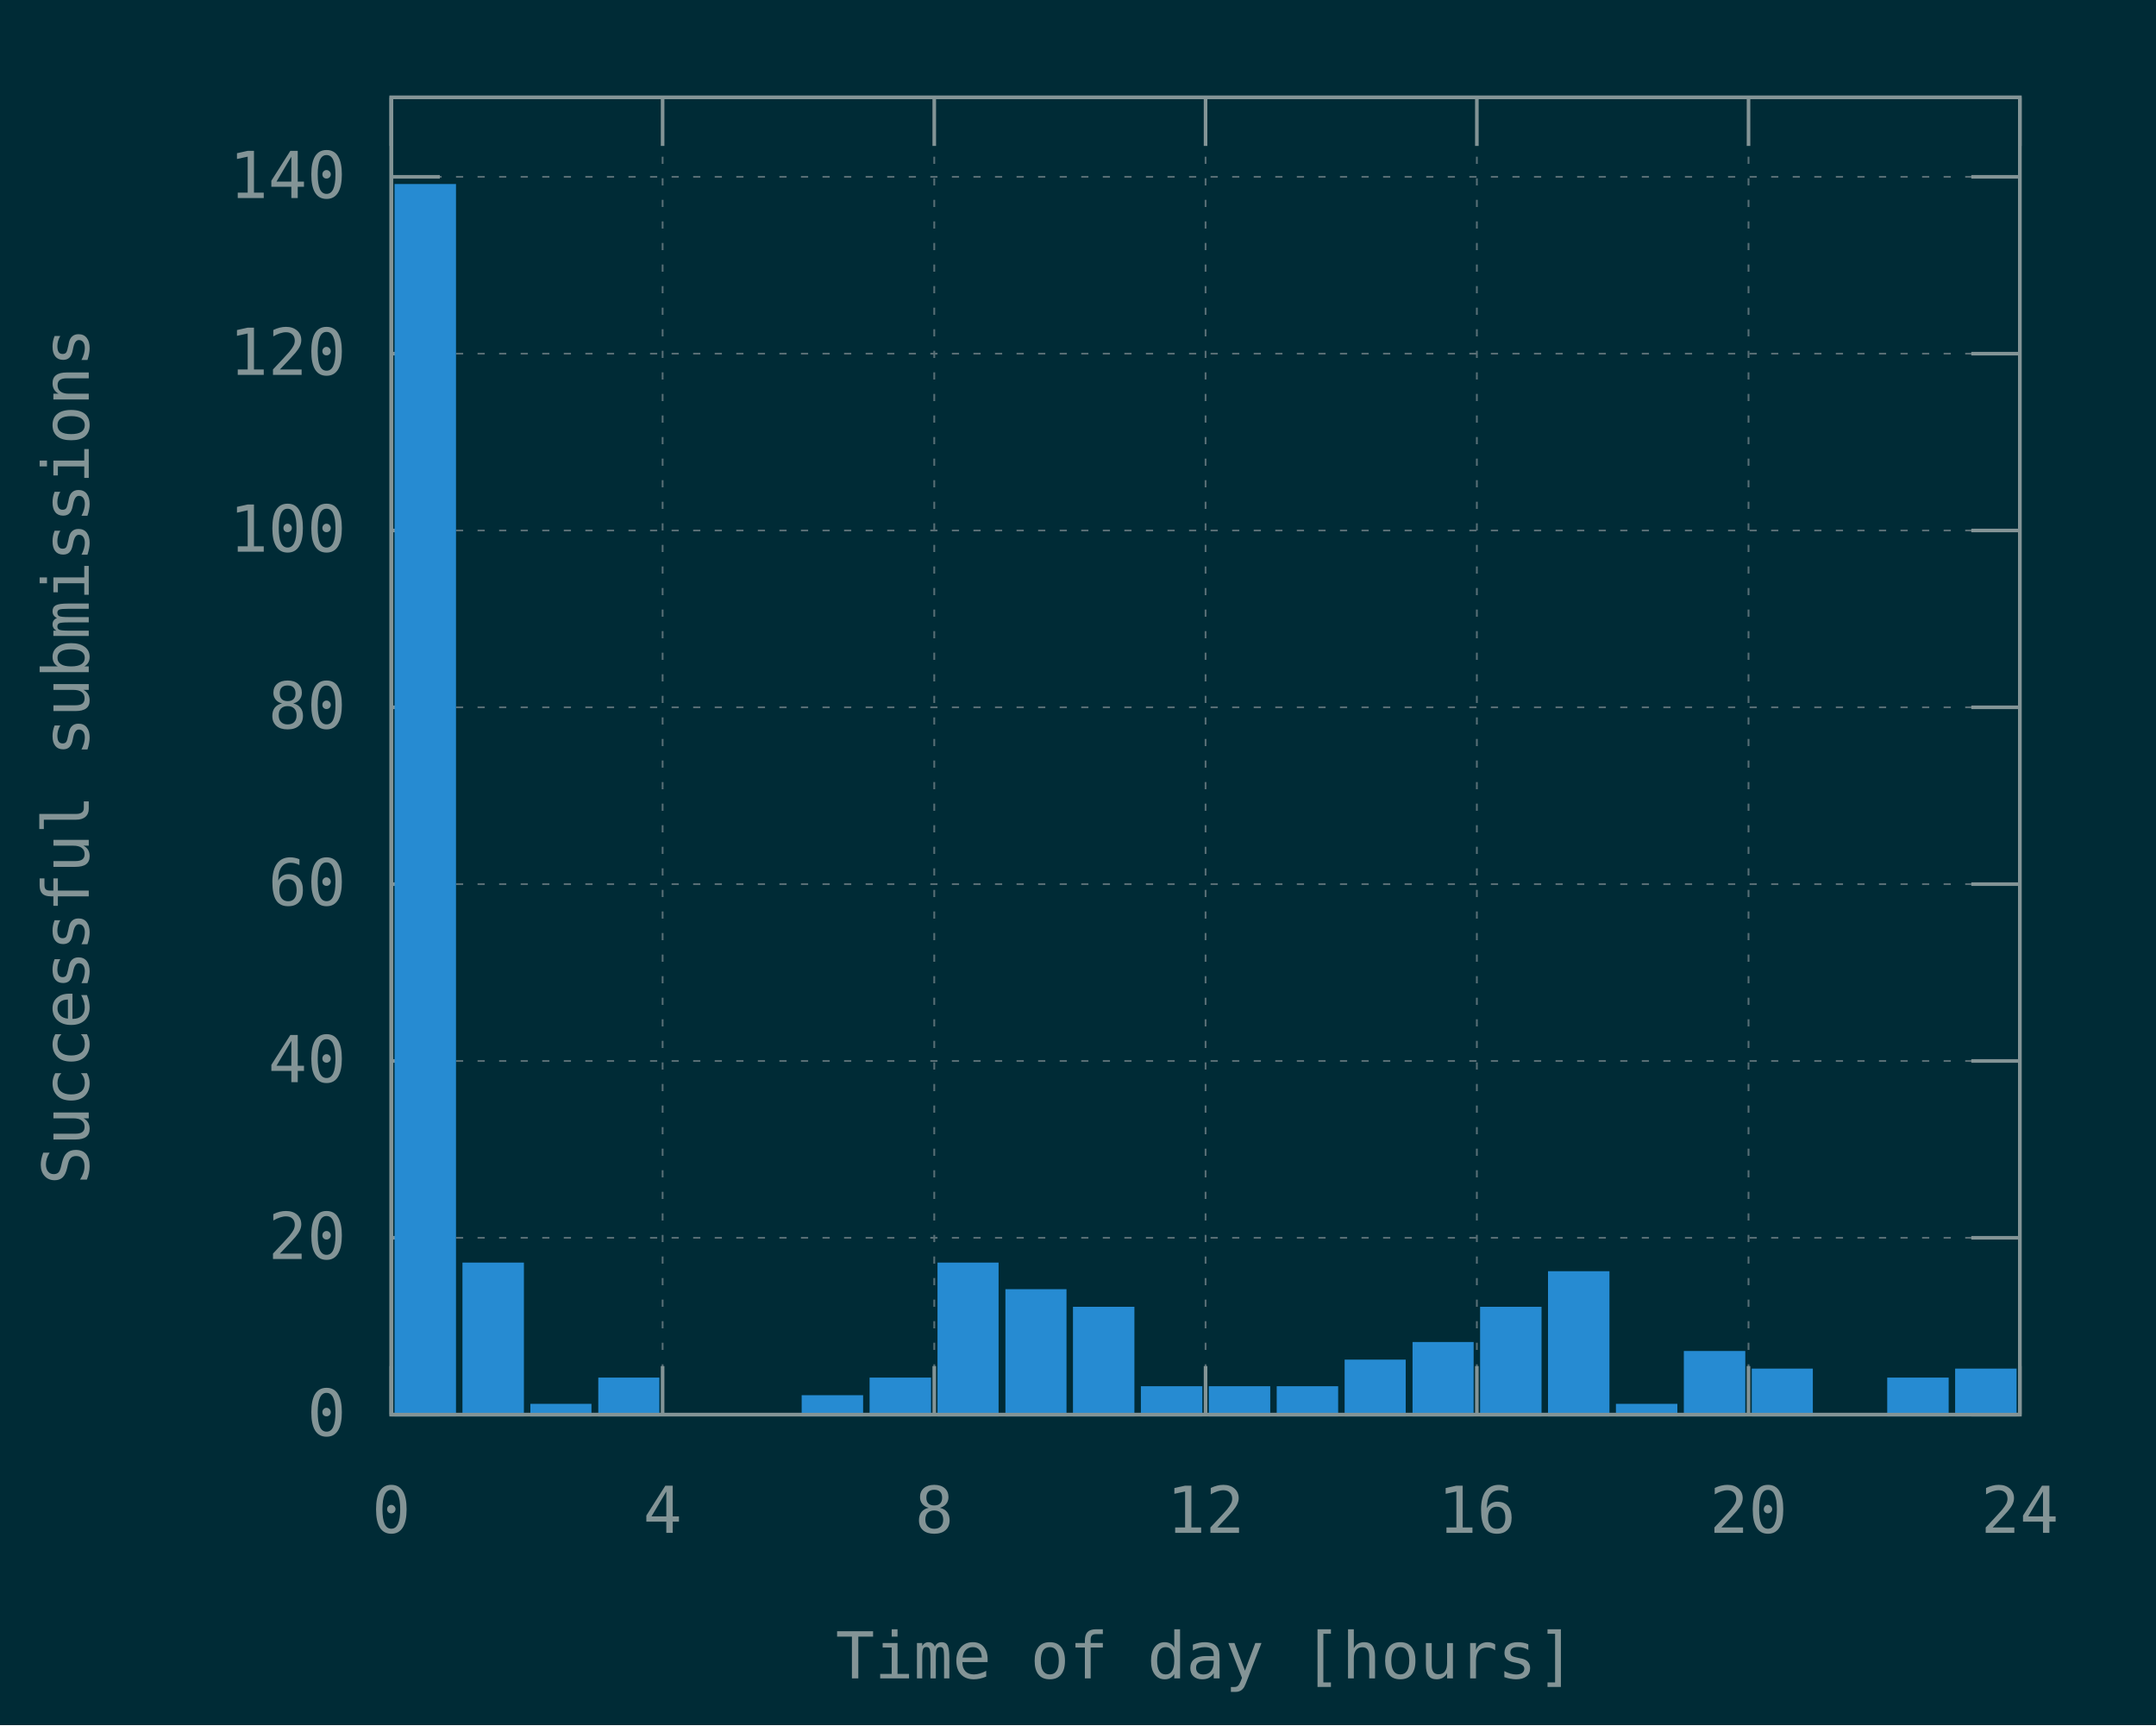
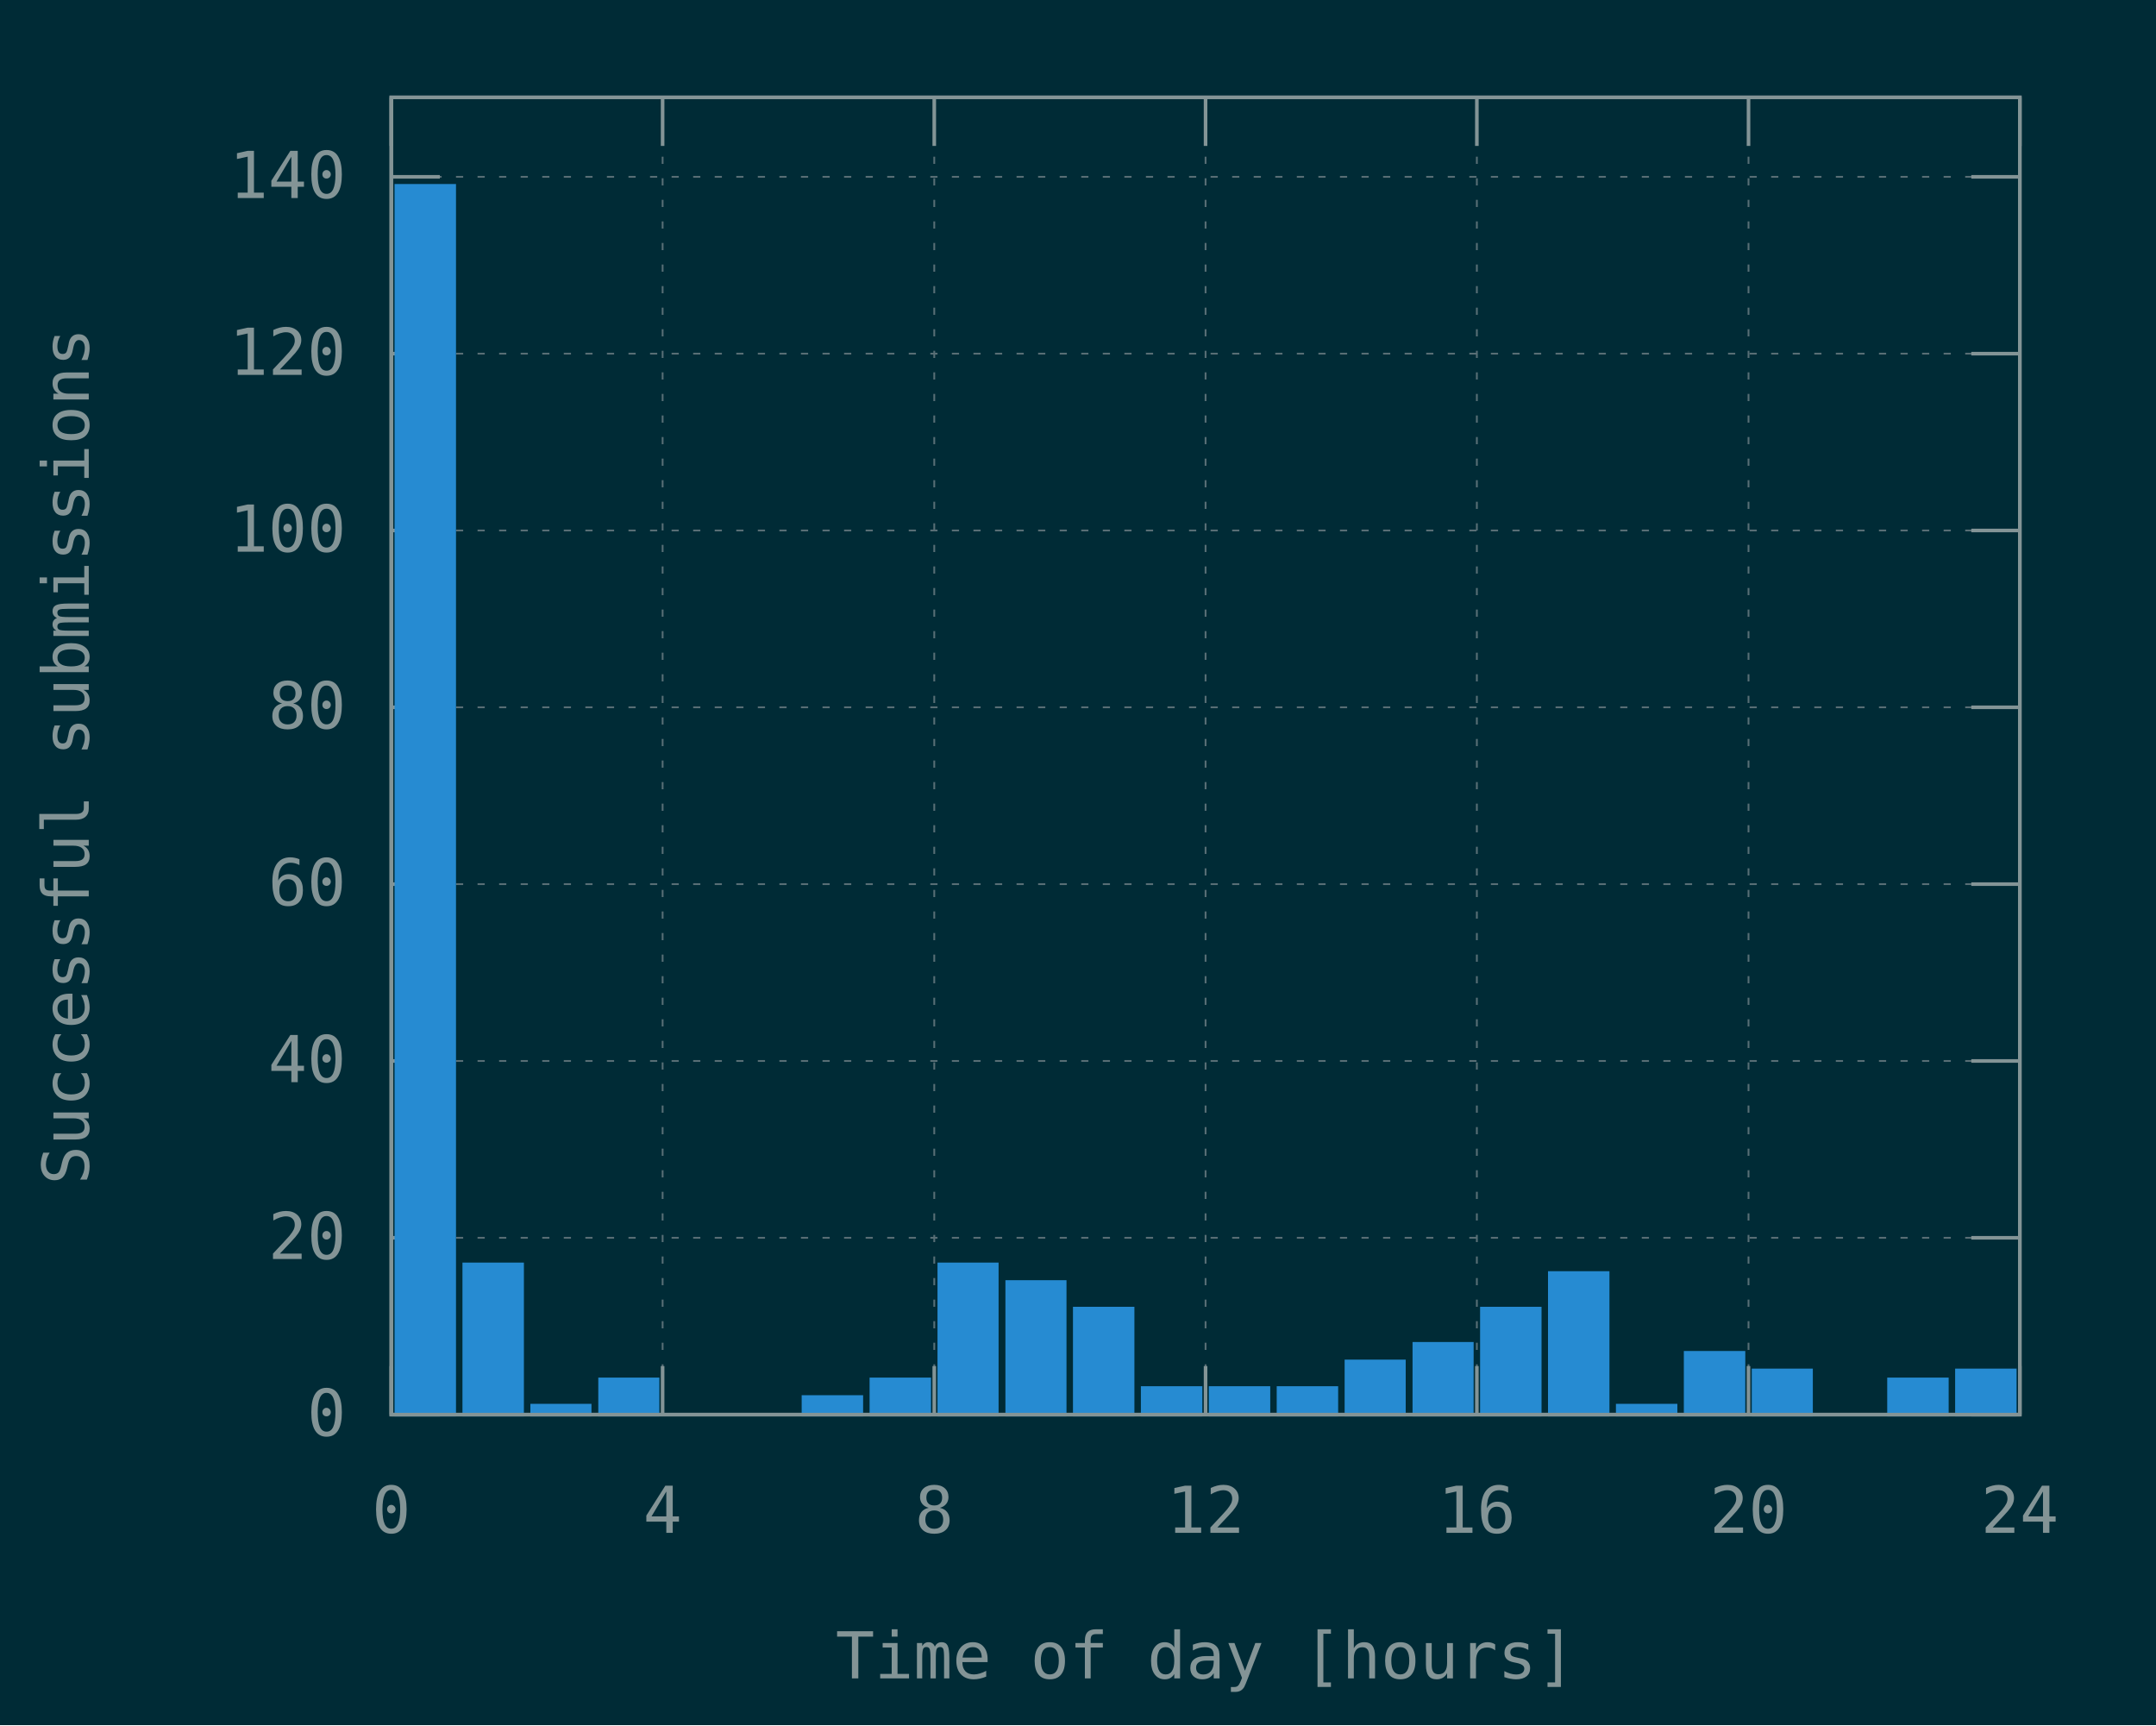
<svg xmlns="http://www.w3.org/2000/svg" xmlns:xlink="http://www.w3.org/1999/xlink" width="600" height="480" viewBox="0 0 600 480">
  <g id="gnuplot_canvas">
    <rect x="0" y="0" width="600" height="480" fill="#002b36" />
    <defs>
      <circle id="gpDot" r="0.5" stroke-width="0.5" stroke="currentColor" />
      <path id="gpPt0" stroke-width="0.148" stroke="currentColor" d="M-1,0 h2 M0,-1 v2" />
      <path id="gpPt1" stroke-width="0.148" stroke="currentColor" d="M-1,-1 L1,1 M1,-1 L-1,1" />
      <path id="gpPt2" stroke-width="0.148" stroke="currentColor" d="M-1,0 L1,0 M0,-1 L0,1 M-1,-1 L1,1 M-1,1 L1,-1" />
      <rect id="gpPt3" stroke-width="0.148" stroke="currentColor" x="-1" y="-1" width="2" height="2" />
      <rect id="gpPt4" stroke-width="0.148" stroke="currentColor" fill="currentColor" x="-1" y="-1" width="2" height="2" />
      <circle id="gpPt5" stroke-width="0.148" stroke="currentColor" cx="0" cy="0" r="1" />
      <use xlink:href="#gpPt5" id="gpPt6" fill="currentColor" stroke="none" />
      <path id="gpPt7" stroke-width="0.148" stroke="currentColor" d="M0,-1.33 L-1.33,0.67 L1.33,0.67 z" />
      <use xlink:href="#gpPt7" id="gpPt8" fill="currentColor" stroke="none" />
      <use xlink:href="#gpPt7" id="gpPt9" stroke="currentColor" transform="rotate(180)" />
      <use xlink:href="#gpPt9" id="gpPt10" fill="currentColor" stroke="none" />
      <use xlink:href="#gpPt3" id="gpPt11" stroke="currentColor" transform="rotate(45)" />
      <use xlink:href="#gpPt11" id="gpPt12" fill="currentColor" stroke="none" />
      <path id="gpPt13" stroke-width="0.148" stroke="currentColor" d="M0,1.330 L1.265,0.411 L0.782,-1.067 L-0.782,-1.076 L-1.265,0.411 z" />
      <use xlink:href="#gpPt13" id="gpPt14" fill="currentColor" stroke="none" />
      <filter id="textbox" filterUnits="objectBoundingBox" x="0" y="0" height="1" width="1">
        <feFlood flood-color="#002B36" flood-opacity="1" result="bgnd" />
        <feComposite in="SourceGraphic" in2="bgnd" operator="atop" />
      </filter>
      <filter id="greybox" filterUnits="objectBoundingBox" x="0" y="0" height="1" width="1">
        <feFlood flood-color="lightgrey" flood-opacity="1" result="grey" />
        <feComposite in="SourceGraphic" in2="grey" operator="atop" />
      </filter>
    </defs>
    <g fill="none" color="#002B36" stroke="currentColor" stroke-width="1.00" stroke-linecap="butt" stroke-linejoin="miter">
</g>
    <g fill="none" color="black" stroke="currentColor" stroke-width="1.00" stroke-linecap="butt" stroke-linejoin="miter">
</g>
    <g fill="none" color="black" stroke="rgb(131, 148, 150)" stroke-width="0.50" stroke-linecap="butt" stroke-linejoin="miter">
</g>
    <g fill="none" color="gray" stroke="currentColor" stroke-width="0.50" stroke-linecap="butt" stroke-linejoin="miter">
      <path stroke="rgb( 88, 110, 117)" stroke-dasharray="2,4" class="gridline" d="M108.9,393.6 L562.1,393.6  " />
    </g>
    <g fill="none" color="gray" stroke="rgb( 88, 110, 117)" stroke-width="1.00" stroke-linecap="butt" stroke-linejoin="miter">
</g>
    <g fill="none" color="black" stroke="currentColor" stroke-width="1.00" stroke-linecap="butt" stroke-linejoin="miter">
      <path stroke="rgb(131, 148, 150)" d="M108.9,393.6 L122.4,393.6 M562.1,393.6 L548.6,393.6  " />
      <g transform="translate(96.3,399.5)" stroke="none" fill="rgb(131,148,150)" font-family="Inconsolata" font-size="18.00" text-anchor="end">
        <text>
          <tspan font-family="Inconsolata"> 0</tspan>
        </text>
      </g>
    </g>
    <g fill="none" color="black" stroke="currentColor" stroke-width="1.00" stroke-linecap="butt" stroke-linejoin="miter">
</g>
    <g fill="none" color="black" stroke="rgb(131, 148, 150)" stroke-width="0.50" stroke-linecap="butt" stroke-linejoin="miter">
</g>
    <g fill="none" color="gray" stroke="currentColor" stroke-width="0.50" stroke-linecap="butt" stroke-linejoin="miter">
      <path stroke="rgb( 88, 110, 117)" stroke-dasharray="2,4" class="gridline" d="M108.9,344.4 L562.1,344.4  " />
    </g>
    <g fill="none" color="gray" stroke="rgb( 88, 110, 117)" stroke-width="1.00" stroke-linecap="butt" stroke-linejoin="miter">
</g>
    <g fill="none" color="black" stroke="currentColor" stroke-width="1.00" stroke-linecap="butt" stroke-linejoin="miter">
      <path stroke="rgb(131, 148, 150)" d="M108.9,344.4 L122.4,344.4 M562.1,344.4 L548.6,344.4  " />
      <g transform="translate(96.3,350.3)" stroke="none" fill="rgb(131,148,150)" font-family="Inconsolata" font-size="18.00" text-anchor="end">
        <text>
          <tspan font-family="Inconsolata"> 20</tspan>
        </text>
      </g>
    </g>
    <g fill="none" color="black" stroke="currentColor" stroke-width="1.00" stroke-linecap="butt" stroke-linejoin="miter">
</g>
    <g fill="none" color="black" stroke="rgb(131, 148, 150)" stroke-width="0.50" stroke-linecap="butt" stroke-linejoin="miter">
</g>
    <g fill="none" color="gray" stroke="currentColor" stroke-width="0.50" stroke-linecap="butt" stroke-linejoin="miter">
      <path stroke="rgb( 88, 110, 117)" stroke-dasharray="2,4" class="gridline" d="M108.9,295.2 L562.1,295.2  " />
    </g>
    <g fill="none" color="gray" stroke="rgb( 88, 110, 117)" stroke-width="1.00" stroke-linecap="butt" stroke-linejoin="miter">
</g>
    <g fill="none" color="black" stroke="currentColor" stroke-width="1.00" stroke-linecap="butt" stroke-linejoin="miter">
      <path stroke="rgb(131, 148, 150)" d="M108.9,295.2 L122.4,295.2 M562.1,295.2 L548.6,295.2  " />
      <g transform="translate(96.3,301.1)" stroke="none" fill="rgb(131,148,150)" font-family="Inconsolata" font-size="18.00" text-anchor="end">
        <text>
          <tspan font-family="Inconsolata"> 40</tspan>
        </text>
      </g>
    </g>
    <g fill="none" color="black" stroke="currentColor" stroke-width="1.00" stroke-linecap="butt" stroke-linejoin="miter">
</g>
    <g fill="none" color="black" stroke="rgb(131, 148, 150)" stroke-width="0.50" stroke-linecap="butt" stroke-linejoin="miter">
</g>
    <g fill="none" color="gray" stroke="currentColor" stroke-width="0.50" stroke-linecap="butt" stroke-linejoin="miter">
      <path stroke="rgb( 88, 110, 117)" stroke-dasharray="2,4" class="gridline" d="M108.9,246.0 L562.1,246.0  " />
    </g>
    <g fill="none" color="gray" stroke="rgb( 88, 110, 117)" stroke-width="1.00" stroke-linecap="butt" stroke-linejoin="miter">
</g>
    <g fill="none" color="black" stroke="currentColor" stroke-width="1.00" stroke-linecap="butt" stroke-linejoin="miter">
      <path stroke="rgb(131, 148, 150)" d="M108.9,246.0 L122.4,246.0 M562.1,246.0 L548.6,246.0  " />
      <g transform="translate(96.3,251.9)" stroke="none" fill="rgb(131,148,150)" font-family="Inconsolata" font-size="18.00" text-anchor="end">
        <text>
          <tspan font-family="Inconsolata"> 60</tspan>
        </text>
      </g>
    </g>
    <g fill="none" color="black" stroke="currentColor" stroke-width="1.00" stroke-linecap="butt" stroke-linejoin="miter">
</g>
    <g fill="none" color="black" stroke="rgb(131, 148, 150)" stroke-width="0.50" stroke-linecap="butt" stroke-linejoin="miter">
</g>
    <g fill="none" color="gray" stroke="currentColor" stroke-width="0.50" stroke-linecap="butt" stroke-linejoin="miter">
      <path stroke="rgb( 88, 110, 117)" stroke-dasharray="2,4" class="gridline" d="M108.9,196.8 L562.1,196.8  " />
    </g>
    <g fill="none" color="gray" stroke="rgb( 88, 110, 117)" stroke-width="1.00" stroke-linecap="butt" stroke-linejoin="miter">
</g>
    <g fill="none" color="black" stroke="currentColor" stroke-width="1.00" stroke-linecap="butt" stroke-linejoin="miter">
      <path stroke="rgb(131, 148, 150)" d="M108.9,196.8 L122.4,196.8 M562.1,196.8 L548.6,196.8  " />
      <g transform="translate(96.3,202.7)" stroke="none" fill="rgb(131,148,150)" font-family="Inconsolata" font-size="18.00" text-anchor="end">
        <text>
          <tspan font-family="Inconsolata"> 80</tspan>
        </text>
      </g>
    </g>
    <g fill="none" color="black" stroke="currentColor" stroke-width="1.00" stroke-linecap="butt" stroke-linejoin="miter">
</g>
    <g fill="none" color="black" stroke="rgb(131, 148, 150)" stroke-width="0.50" stroke-linecap="butt" stroke-linejoin="miter">
</g>
    <g fill="none" color="gray" stroke="currentColor" stroke-width="0.50" stroke-linecap="butt" stroke-linejoin="miter">
      <path stroke="rgb( 88, 110, 117)" stroke-dasharray="2,4" class="gridline" d="M108.9,147.6 L562.1,147.6  " />
    </g>
    <g fill="none" color="gray" stroke="rgb( 88, 110, 117)" stroke-width="1.00" stroke-linecap="butt" stroke-linejoin="miter">
</g>
    <g fill="none" color="black" stroke="currentColor" stroke-width="1.00" stroke-linecap="butt" stroke-linejoin="miter">
      <path stroke="rgb(131, 148, 150)" d="M108.9,147.6 L122.4,147.6 M562.1,147.6 L548.6,147.6  " />
      <g transform="translate(96.3,153.5)" stroke="none" fill="rgb(131,148,150)" font-family="Inconsolata" font-size="18.00" text-anchor="end">
        <text>
          <tspan font-family="Inconsolata"> 100</tspan>
        </text>
      </g>
    </g>
    <g fill="none" color="black" stroke="currentColor" stroke-width="1.00" stroke-linecap="butt" stroke-linejoin="miter">
</g>
    <g fill="none" color="black" stroke="rgb(131, 148, 150)" stroke-width="0.50" stroke-linecap="butt" stroke-linejoin="miter">
</g>
    <g fill="none" color="gray" stroke="currentColor" stroke-width="0.50" stroke-linecap="butt" stroke-linejoin="miter">
      <path stroke="rgb( 88, 110, 117)" stroke-dasharray="2,4" class="gridline" d="M108.9,98.4 L562.1,98.4  " />
    </g>
    <g fill="none" color="gray" stroke="rgb( 88, 110, 117)" stroke-width="1.00" stroke-linecap="butt" stroke-linejoin="miter">
</g>
    <g fill="none" color="black" stroke="currentColor" stroke-width="1.00" stroke-linecap="butt" stroke-linejoin="miter">
      <path stroke="rgb(131, 148, 150)" d="M108.9,98.4 L122.4,98.4 M562.1,98.4 L548.6,98.4  " />
      <g transform="translate(96.3,104.3)" stroke="none" fill="rgb(131,148,150)" font-family="Inconsolata" font-size="18.00" text-anchor="end">
        <text>
          <tspan font-family="Inconsolata"> 120</tspan>
        </text>
      </g>
    </g>
    <g fill="none" color="black" stroke="currentColor" stroke-width="1.00" stroke-linecap="butt" stroke-linejoin="miter">
</g>
    <g fill="none" color="black" stroke="rgb(131, 148, 150)" stroke-width="0.50" stroke-linecap="butt" stroke-linejoin="miter">
</g>
    <g fill="none" color="gray" stroke="currentColor" stroke-width="0.50" stroke-linecap="butt" stroke-linejoin="miter">
      <path stroke="rgb( 88, 110, 117)" stroke-dasharray="2,4" class="gridline" d="M108.9,49.2 L562.1,49.2  " />
    </g>
    <g fill="none" color="gray" stroke="rgb( 88, 110, 117)" stroke-width="1.00" stroke-linecap="butt" stroke-linejoin="miter">
</g>
    <g fill="none" color="black" stroke="currentColor" stroke-width="1.00" stroke-linecap="butt" stroke-linejoin="miter">
      <path stroke="rgb(131, 148, 150)" d="M108.9,49.2 L122.4,49.2 M562.1,49.2 L548.6,49.2  " />
      <g transform="translate(96.3,55.1)" stroke="none" fill="rgb(131,148,150)" font-family="Inconsolata" font-size="18.00" text-anchor="end">
        <text>
          <tspan font-family="Inconsolata"> 140</tspan>
        </text>
      </g>
    </g>
    <g fill="none" color="black" stroke="currentColor" stroke-width="1.00" stroke-linecap="butt" stroke-linejoin="miter">
</g>
    <g fill="none" color="black" stroke="rgb(131, 148, 150)" stroke-width="0.50" stroke-linecap="butt" stroke-linejoin="miter">
</g>
    <g fill="none" color="gray" stroke="currentColor" stroke-width="0.50" stroke-linecap="butt" stroke-linejoin="miter">
      <path stroke="rgb( 88, 110, 117)" stroke-dasharray="2,4" class="gridline" d="M108.9,393.6 L108.9,27.1  " />
    </g>
    <g fill="none" color="gray" stroke="rgb( 88, 110, 117)" stroke-width="1.00" stroke-linecap="butt" stroke-linejoin="miter">
</g>
    <g fill="none" color="black" stroke="currentColor" stroke-width="1.00" stroke-linecap="butt" stroke-linejoin="miter">
      <path stroke="rgb(131, 148, 150)" d="M108.9,393.6 L108.9,380.1 M108.9,27.1 L108.9,40.6  " />
      <g transform="translate(108.9,426.5)" stroke="none" fill="rgb(131,148,150)" font-family="Inconsolata" font-size="18.00" text-anchor="middle">
        <text>
          <tspan font-family="Inconsolata"> 0</tspan>
        </text>
      </g>
    </g>
    <g fill="none" color="black" stroke="currentColor" stroke-width="1.00" stroke-linecap="butt" stroke-linejoin="miter">
</g>
    <g fill="none" color="black" stroke="rgb(131, 148, 150)" stroke-width="0.50" stroke-linecap="butt" stroke-linejoin="miter">
</g>
    <g fill="none" color="gray" stroke="currentColor" stroke-width="0.50" stroke-linecap="butt" stroke-linejoin="miter">
      <path stroke="rgb( 88, 110, 117)" stroke-dasharray="2,4" class="gridline" d="M184.4,393.6 L184.4,27.1  " />
    </g>
    <g fill="none" color="gray" stroke="rgb( 88, 110, 117)" stroke-width="1.00" stroke-linecap="butt" stroke-linejoin="miter">
</g>
    <g fill="none" color="black" stroke="currentColor" stroke-width="1.00" stroke-linecap="butt" stroke-linejoin="miter">
      <path stroke="rgb(131, 148, 150)" d="M184.4,393.6 L184.4,380.1 M184.4,27.1 L184.4,40.6  " />
      <g transform="translate(184.4,426.5)" stroke="none" fill="rgb(131,148,150)" font-family="Inconsolata" font-size="18.00" text-anchor="middle">
        <text>
          <tspan font-family="Inconsolata"> 4</tspan>
        </text>
      </g>
    </g>
    <g fill="none" color="black" stroke="currentColor" stroke-width="1.00" stroke-linecap="butt" stroke-linejoin="miter">
</g>
    <g fill="none" color="black" stroke="rgb(131, 148, 150)" stroke-width="0.50" stroke-linecap="butt" stroke-linejoin="miter">
</g>
    <g fill="none" color="gray" stroke="currentColor" stroke-width="0.50" stroke-linecap="butt" stroke-linejoin="miter">
      <path stroke="rgb( 88, 110, 117)" stroke-dasharray="2,4" class="gridline" d="M260.0,393.6 L260.0,27.1  " />
    </g>
    <g fill="none" color="gray" stroke="rgb( 88, 110, 117)" stroke-width="1.00" stroke-linecap="butt" stroke-linejoin="miter">
</g>
    <g fill="none" color="black" stroke="currentColor" stroke-width="1.00" stroke-linecap="butt" stroke-linejoin="miter">
      <path stroke="rgb(131, 148, 150)" d="M260.0,393.6 L260.0,380.1 M260.0,27.1 L260.0,40.6  " />
      <g transform="translate(260.0,426.5)" stroke="none" fill="rgb(131,148,150)" font-family="Inconsolata" font-size="18.00" text-anchor="middle">
        <text>
          <tspan font-family="Inconsolata"> 8</tspan>
        </text>
      </g>
    </g>
    <g fill="none" color="black" stroke="currentColor" stroke-width="1.00" stroke-linecap="butt" stroke-linejoin="miter">
</g>
    <g fill="none" color="black" stroke="rgb(131, 148, 150)" stroke-width="0.50" stroke-linecap="butt" stroke-linejoin="miter">
</g>
    <g fill="none" color="gray" stroke="currentColor" stroke-width="0.50" stroke-linecap="butt" stroke-linejoin="miter">
      <path stroke="rgb( 88, 110, 117)" stroke-dasharray="2,4" class="gridline" d="M335.5,393.6 L335.5,27.1  " />
    </g>
    <g fill="none" color="gray" stroke="rgb( 88, 110, 117)" stroke-width="1.00" stroke-linecap="butt" stroke-linejoin="miter">
</g>
    <g fill="none" color="black" stroke="currentColor" stroke-width="1.00" stroke-linecap="butt" stroke-linejoin="miter">
      <path stroke="rgb(131, 148, 150)" d="M335.5,393.6 L335.5,380.1 M335.5,27.1 L335.5,40.6  " />
      <g transform="translate(335.5,426.5)" stroke="none" fill="rgb(131,148,150)" font-family="Inconsolata" font-size="18.00" text-anchor="middle">
        <text>
          <tspan font-family="Inconsolata"> 12</tspan>
        </text>
      </g>
    </g>
    <g fill="none" color="black" stroke="currentColor" stroke-width="1.00" stroke-linecap="butt" stroke-linejoin="miter">
</g>
    <g fill="none" color="black" stroke="rgb(131, 148, 150)" stroke-width="0.50" stroke-linecap="butt" stroke-linejoin="miter">
</g>
    <g fill="none" color="gray" stroke="currentColor" stroke-width="0.50" stroke-linecap="butt" stroke-linejoin="miter">
      <path stroke="rgb( 88, 110, 117)" stroke-dasharray="2,4" class="gridline" d="M411.0,393.6 L411.0,27.1  " />
    </g>
    <g fill="none" color="gray" stroke="rgb( 88, 110, 117)" stroke-width="1.00" stroke-linecap="butt" stroke-linejoin="miter">
</g>
    <g fill="none" color="black" stroke="currentColor" stroke-width="1.00" stroke-linecap="butt" stroke-linejoin="miter">
      <path stroke="rgb(131, 148, 150)" d="M411.0,393.6 L411.0,380.1 M411.0,27.1 L411.0,40.6  " />
      <g transform="translate(411.0,426.5)" stroke="none" fill="rgb(131,148,150)" font-family="Inconsolata" font-size="18.00" text-anchor="middle">
        <text>
          <tspan font-family="Inconsolata"> 16</tspan>
        </text>
      </g>
    </g>
    <g fill="none" color="black" stroke="currentColor" stroke-width="1.00" stroke-linecap="butt" stroke-linejoin="miter">
</g>
    <g fill="none" color="black" stroke="rgb(131, 148, 150)" stroke-width="0.50" stroke-linecap="butt" stroke-linejoin="miter">
</g>
    <g fill="none" color="gray" stroke="currentColor" stroke-width="0.50" stroke-linecap="butt" stroke-linejoin="miter">
      <path stroke="rgb( 88, 110, 117)" stroke-dasharray="2,4" class="gridline" d="M486.6,393.6 L486.6,40.6 L486.6,27.1  " />
    </g>
    <g fill="none" color="gray" stroke="rgb( 88, 110, 117)" stroke-width="1.00" stroke-linecap="butt" stroke-linejoin="miter">
</g>
    <g fill="none" color="black" stroke="currentColor" stroke-width="1.00" stroke-linecap="butt" stroke-linejoin="miter">
      <path stroke="rgb(131, 148, 150)" d="M486.6,393.6 L486.6,380.1 M486.6,27.1 L486.6,40.6  " />
      <g transform="translate(486.6,426.5)" stroke="none" fill="rgb(131,148,150)" font-family="Inconsolata" font-size="18.00" text-anchor="middle">
        <text>
          <tspan font-family="Inconsolata"> 20</tspan>
        </text>
      </g>
    </g>
    <g fill="none" color="black" stroke="currentColor" stroke-width="1.00" stroke-linecap="butt" stroke-linejoin="miter">
</g>
    <g fill="none" color="black" stroke="rgb(131, 148, 150)" stroke-width="0.50" stroke-linecap="butt" stroke-linejoin="miter">
</g>
    <g fill="none" color="gray" stroke="currentColor" stroke-width="0.50" stroke-linecap="butt" stroke-linejoin="miter">
      <path stroke="rgb( 88, 110, 117)" stroke-dasharray="2,4" class="gridline" d="M562.1,393.6 L562.1,27.1  " />
    </g>
    <g fill="none" color="gray" stroke="rgb( 88, 110, 117)" stroke-width="1.00" stroke-linecap="butt" stroke-linejoin="miter">
</g>
    <g fill="none" color="black" stroke="currentColor" stroke-width="1.00" stroke-linecap="butt" stroke-linejoin="miter">
      <path stroke="rgb(131, 148, 150)" d="M562.1,393.6 L562.1,380.1 M562.1,27.1 L562.1,40.6  " />
      <g transform="translate(562.1,426.5)" stroke="none" fill="rgb(131,148,150)" font-family="Inconsolata" font-size="18.00" text-anchor="middle">
        <text>
          <tspan font-family="Inconsolata"> 24</tspan>
        </text>
      </g>
    </g>
    <g fill="none" color="black" stroke="currentColor" stroke-width="1.00" stroke-linecap="butt" stroke-linejoin="miter">
</g>
    <g fill="none" color="black" stroke="currentColor" stroke-width="1.00" stroke-linecap="butt" stroke-linejoin="miter">
      <path stroke="rgb(131, 148, 150)" d="M108.9,27.1 L108.9,393.6 L562.1,393.6 L562.1,27.1 L108.9,27.1 Z  " />
    </g>
    <g fill="none" color="black" stroke="currentColor" stroke-width="1.00" stroke-linecap="butt" stroke-linejoin="miter">
      <g transform="translate(24.7,210.4) rotate(270)" stroke="none" fill="rgb(131,148,150)" font-family="Inconsolata" font-size="18.00" text-anchor="middle">
        <text>
          <tspan font-family="Inconsolata">Successful submissions</tspan>
        </text>
      </g>
    </g>
    <g fill="none" color="black" stroke="currentColor" stroke-width="1.00" stroke-linecap="butt" stroke-linejoin="miter">
      <g transform="translate(335.5,467.0)" stroke="none" fill="rgb(131,148,150)" font-family="Inconsolata" font-size="18.00" text-anchor="middle">
        <text>
          <tspan font-family="Inconsolata">Time of day [hours]</tspan>
        </text>
      </g>
    </g>
    <g fill="none" color="black" stroke="currentColor" stroke-width="1.00" stroke-linecap="butt" stroke-linejoin="miter">
</g>
    <g id="gnuplot_plot_1">
      <g fill="none" color="black" stroke="currentColor" stroke-width="1.00" stroke-linecap="butt" stroke-linejoin="miter">
        <g stroke="none" shape-rendering="crispEdges">
          <polygon fill="rgb( 38, 139, 210)" points="110.3,393.6 126.5,393.6 126.5,51.6 110.3,51.6 " />
        </g>
        <path stroke="rgb( 38, 139, 210)" d="M110.3,393.6 L110.3,51.7 L126.4,51.7 L126.4,393.6 L110.3,393.6 Z  " />
        <g stroke="none" shape-rendering="crispEdges">
          <polygon fill="rgb( 38, 139, 210)" points="129.2,393.6 145.4,393.6 145.4,351.7 129.2,351.7 " />
        </g>
        <path stroke="rgb( 38, 139, 210)" d="M129.2,393.6 L129.2,351.8 L145.3,351.8 L145.3,393.6 L129.2,393.6 Z  " />
        <g stroke="none" shape-rendering="crispEdges">
          <polygon fill="rgb( 38, 139, 210)" points="148.1,393.6 164.2,393.6 164.2,391.0 148.1,391.0 " />
        </g>
        <path stroke="rgb( 38, 139, 210)" d="M148.1,393.6 L148.1,391.1 L164.1,391.1 L164.1,393.6 L148.1,393.6 Z  " />
        <g stroke="none" shape-rendering="crispEdges">
          <polygon fill="rgb( 38, 139, 210)" points="167.0,393.6 183.1,393.6 183.1,383.7 167.0,383.7 " />
        </g>
        <path stroke="rgb( 38, 139, 210)" d="M167.0,393.6 L167.0,383.8 L183.0,383.8 L183.0,393.6 L167.0,393.6 Z  " />
        <g stroke="none" shape-rendering="crispEdges">
          <polygon fill="rgb( 38, 139, 210)" points="223.6,393.6 239.8,393.6 239.8,388.6 223.6,388.6 " />
        </g>
        <path stroke="rgb( 38, 139, 210)" d="M223.6,393.6 L223.6,388.7 L239.7,388.7 L239.7,393.6 L223.6,393.6 Z  " />
        <g stroke="none" shape-rendering="crispEdges">
          <polygon fill="rgb( 38, 139, 210)" points="242.5,393.6 258.7,393.6 258.7,383.7 242.5,383.7 " />
        </g>
        <path stroke="rgb( 38, 139, 210)" d="M242.5,393.6 L242.5,383.8 L258.6,383.8 L258.6,393.6 L242.5,393.6 Z  " />
        <g stroke="none" shape-rendering="crispEdges">
          <polygon fill="rgb( 38, 139, 210)" points="261.4,393.6 277.5,393.6 277.5,351.7 261.4,351.7 " />
        </g>
        <path stroke="rgb( 38, 139, 210)" d="M261.4,393.6 L261.4,351.8 L277.4,351.8 L277.4,393.6 L261.4,393.6 Z  " />
        <g stroke="none" shape-rendering="crispEdges">
-           <polygon fill="rgb( 38, 139, 210)" points="280.3,393.6 296.4,393.6 296.4,359.1 280.3,359.1 " />
-         </g>
-         <path stroke="rgb( 38, 139, 210)" d="M280.3,393.6 L280.3,359.2 L296.3,359.2 L296.3,393.6 L280.3,393.6 Z  " />
+           <polygon fill="rgb( 38, 139, 210)" points="280.3,393.6 296.4,393.6 296.4,356.6 280.3,356.6 " />
+         </g>
+         <path stroke="rgb( 38, 139, 210)" d="M280.3,393.6 L280.3,356.7 L296.3,356.7 L296.3,393.6 L280.3,393.6 Z  " />
        <g stroke="none" shape-rendering="crispEdges">
          <polygon fill="rgb( 38, 139, 210)" points="299.1,393.6 315.3,393.6 315.3,364.0 299.1,364.0 " />
        </g>
        <path stroke="rgb( 38, 139, 210)" d="M299.1,393.6 L299.1,364.1 L315.2,364.1 L315.2,393.6 L299.1,393.6 Z  " />
        <g stroke="none" shape-rendering="crispEdges">
          <polygon fill="rgb( 38, 139, 210)" points="318.0,393.6 334.2,393.6 334.2,386.1 318.0,386.1 " />
        </g>
        <path stroke="rgb( 38, 139, 210)" d="M318.0,393.6 L318.0,386.2 L334.1,386.2 L334.1,393.6 L318.0,393.6 Z  " />
        <g stroke="none" shape-rendering="crispEdges">
          <polygon fill="rgb( 38, 139, 210)" points="336.9,393.6 353.1,393.6 353.1,386.1 336.9,386.1 " />
        </g>
        <path stroke="rgb( 38, 139, 210)" d="M336.9,393.6 L336.9,386.2 L353.0,386.2 L353.0,393.6 L336.9,393.6 Z  " />
        <g stroke="none" shape-rendering="crispEdges">
          <polygon fill="rgb( 38, 139, 210)" points="355.8,393.6 372.0,393.6 372.0,386.1 355.8,386.1 " />
        </g>
        <path stroke="rgb( 38, 139, 210)" d="M355.8,393.6 L355.8,386.2 L371.9,386.2 L371.9,393.6 L355.8,393.6 Z  " />
        <g stroke="none" shape-rendering="crispEdges">
          <polygon fill="rgb( 38, 139, 210)" points="374.7,393.6 390.8,393.6 390.8,378.7 374.7,378.7 " />
        </g>
        <path stroke="rgb( 38, 139, 210)" d="M374.7,393.6 L374.7,378.8 L390.7,378.8 L390.7,393.6 L374.7,393.6 Z  " />
        <g stroke="none" shape-rendering="crispEdges">
          <polygon fill="rgb( 38, 139, 210)" points="393.6,393.6 409.7,393.6 409.7,373.8 393.6,373.8 " />
        </g>
        <path stroke="rgb( 38, 139, 210)" d="M393.6,393.6 L393.6,373.9 L409.6,373.9 L409.6,393.6 L393.6,393.6 Z  " />
        <g stroke="none" shape-rendering="crispEdges">
          <polygon fill="rgb( 38, 139, 210)" points="412.4,393.6 428.6,393.6 428.6,364.0 412.4,364.0 " />
        </g>
        <path stroke="rgb( 38, 139, 210)" d="M412.4,393.6 L412.4,364.1 L428.5,364.1 L428.5,393.6 L412.4,393.6 Z  " />
        <g stroke="none" shape-rendering="crispEdges">
          <polygon fill="rgb( 38, 139, 210)" points="431.3,393.6 447.5,393.6 447.5,354.1 431.3,354.1 " />
        </g>
        <path stroke="rgb( 38, 139, 210)" d="M431.3,393.6 L431.3,354.2 L447.4,354.2 L447.4,393.6 L431.3,393.6 Z  " />
        <g stroke="none" shape-rendering="crispEdges">
          <polygon fill="rgb( 38, 139, 210)" points="450.2,393.6 466.4,393.6 466.4,391.0 450.2,391.0 " />
        </g>
        <path stroke="rgb( 38, 139, 210)" d="M450.2,393.6 L450.2,391.1 L466.3,391.1 L466.3,393.6 L450.2,393.6 Z  " />
        <g stroke="none" shape-rendering="crispEdges">
          <polygon fill="rgb( 38, 139, 210)" points="469.1,393.6 485.3,393.6 485.3,376.3 469.1,376.3 " />
        </g>
        <path stroke="rgb( 38, 139, 210)" d="M469.1,393.6 L469.1,376.4 L485.2,376.4 L485.2,393.6 L469.1,393.6 Z  " />
        <g stroke="none" shape-rendering="crispEdges">
          <polygon fill="rgb( 38, 139, 210)" points="488.0,393.6 504.1,393.6 504.1,381.2 488.0,381.2 " />
        </g>
        <path stroke="rgb( 38, 139, 210)" d="M488.0,393.6 L488.0,381.3 L504.0,381.3 L504.0,393.6 L488.0,393.6 Z  " />
        <g stroke="none" shape-rendering="crispEdges">
          <polygon fill="rgb( 38, 139, 210)" points="525.7,393.6 541.9,393.6 541.9,383.7 525.7,383.7 " />
        </g>
        <path stroke="rgb( 38, 139, 210)" d="M525.7,393.6 L525.7,383.8 L541.8,383.8 L541.8,393.6 L525.7,393.6 Z  " />
        <g stroke="none" shape-rendering="crispEdges">
          <polygon fill="rgb( 38, 139, 210)" points="544.6,393.6 560.8,393.6 560.8,381.2 544.6,381.2 " />
        </g>
        <path stroke="rgb( 38, 139, 210)" d="M544.6,393.6 L544.6,381.3 L560.7,381.3 L560.7,393.6 L544.6,393.6 Z  " />
      </g>
    </g>
    <g fill="none" color="#002B36" stroke="rgb( 38, 139, 210)" stroke-width="2.00" stroke-linecap="butt" stroke-linejoin="miter">
</g>
    <g fill="none" color="black" stroke="currentColor" stroke-width="2.00" stroke-linecap="butt" stroke-linejoin="miter">
</g>
    <g fill="none" color="black" stroke="black" stroke-width="1.00" stroke-linecap="butt" stroke-linejoin="miter">
</g>
    <g fill="none" color="black" stroke="currentColor" stroke-width="1.00" stroke-linecap="butt" stroke-linejoin="miter">
      <path stroke="rgb(131, 148, 150)" d="M108.9,27.1 L108.9,393.6 L562.1,393.6 L562.1,27.1 L108.9,27.1 Z  " />
    </g>
    <g fill="none" color="black" stroke="currentColor" stroke-width="1.00" stroke-linecap="butt" stroke-linejoin="miter">
</g>
  </g>
</svg>
